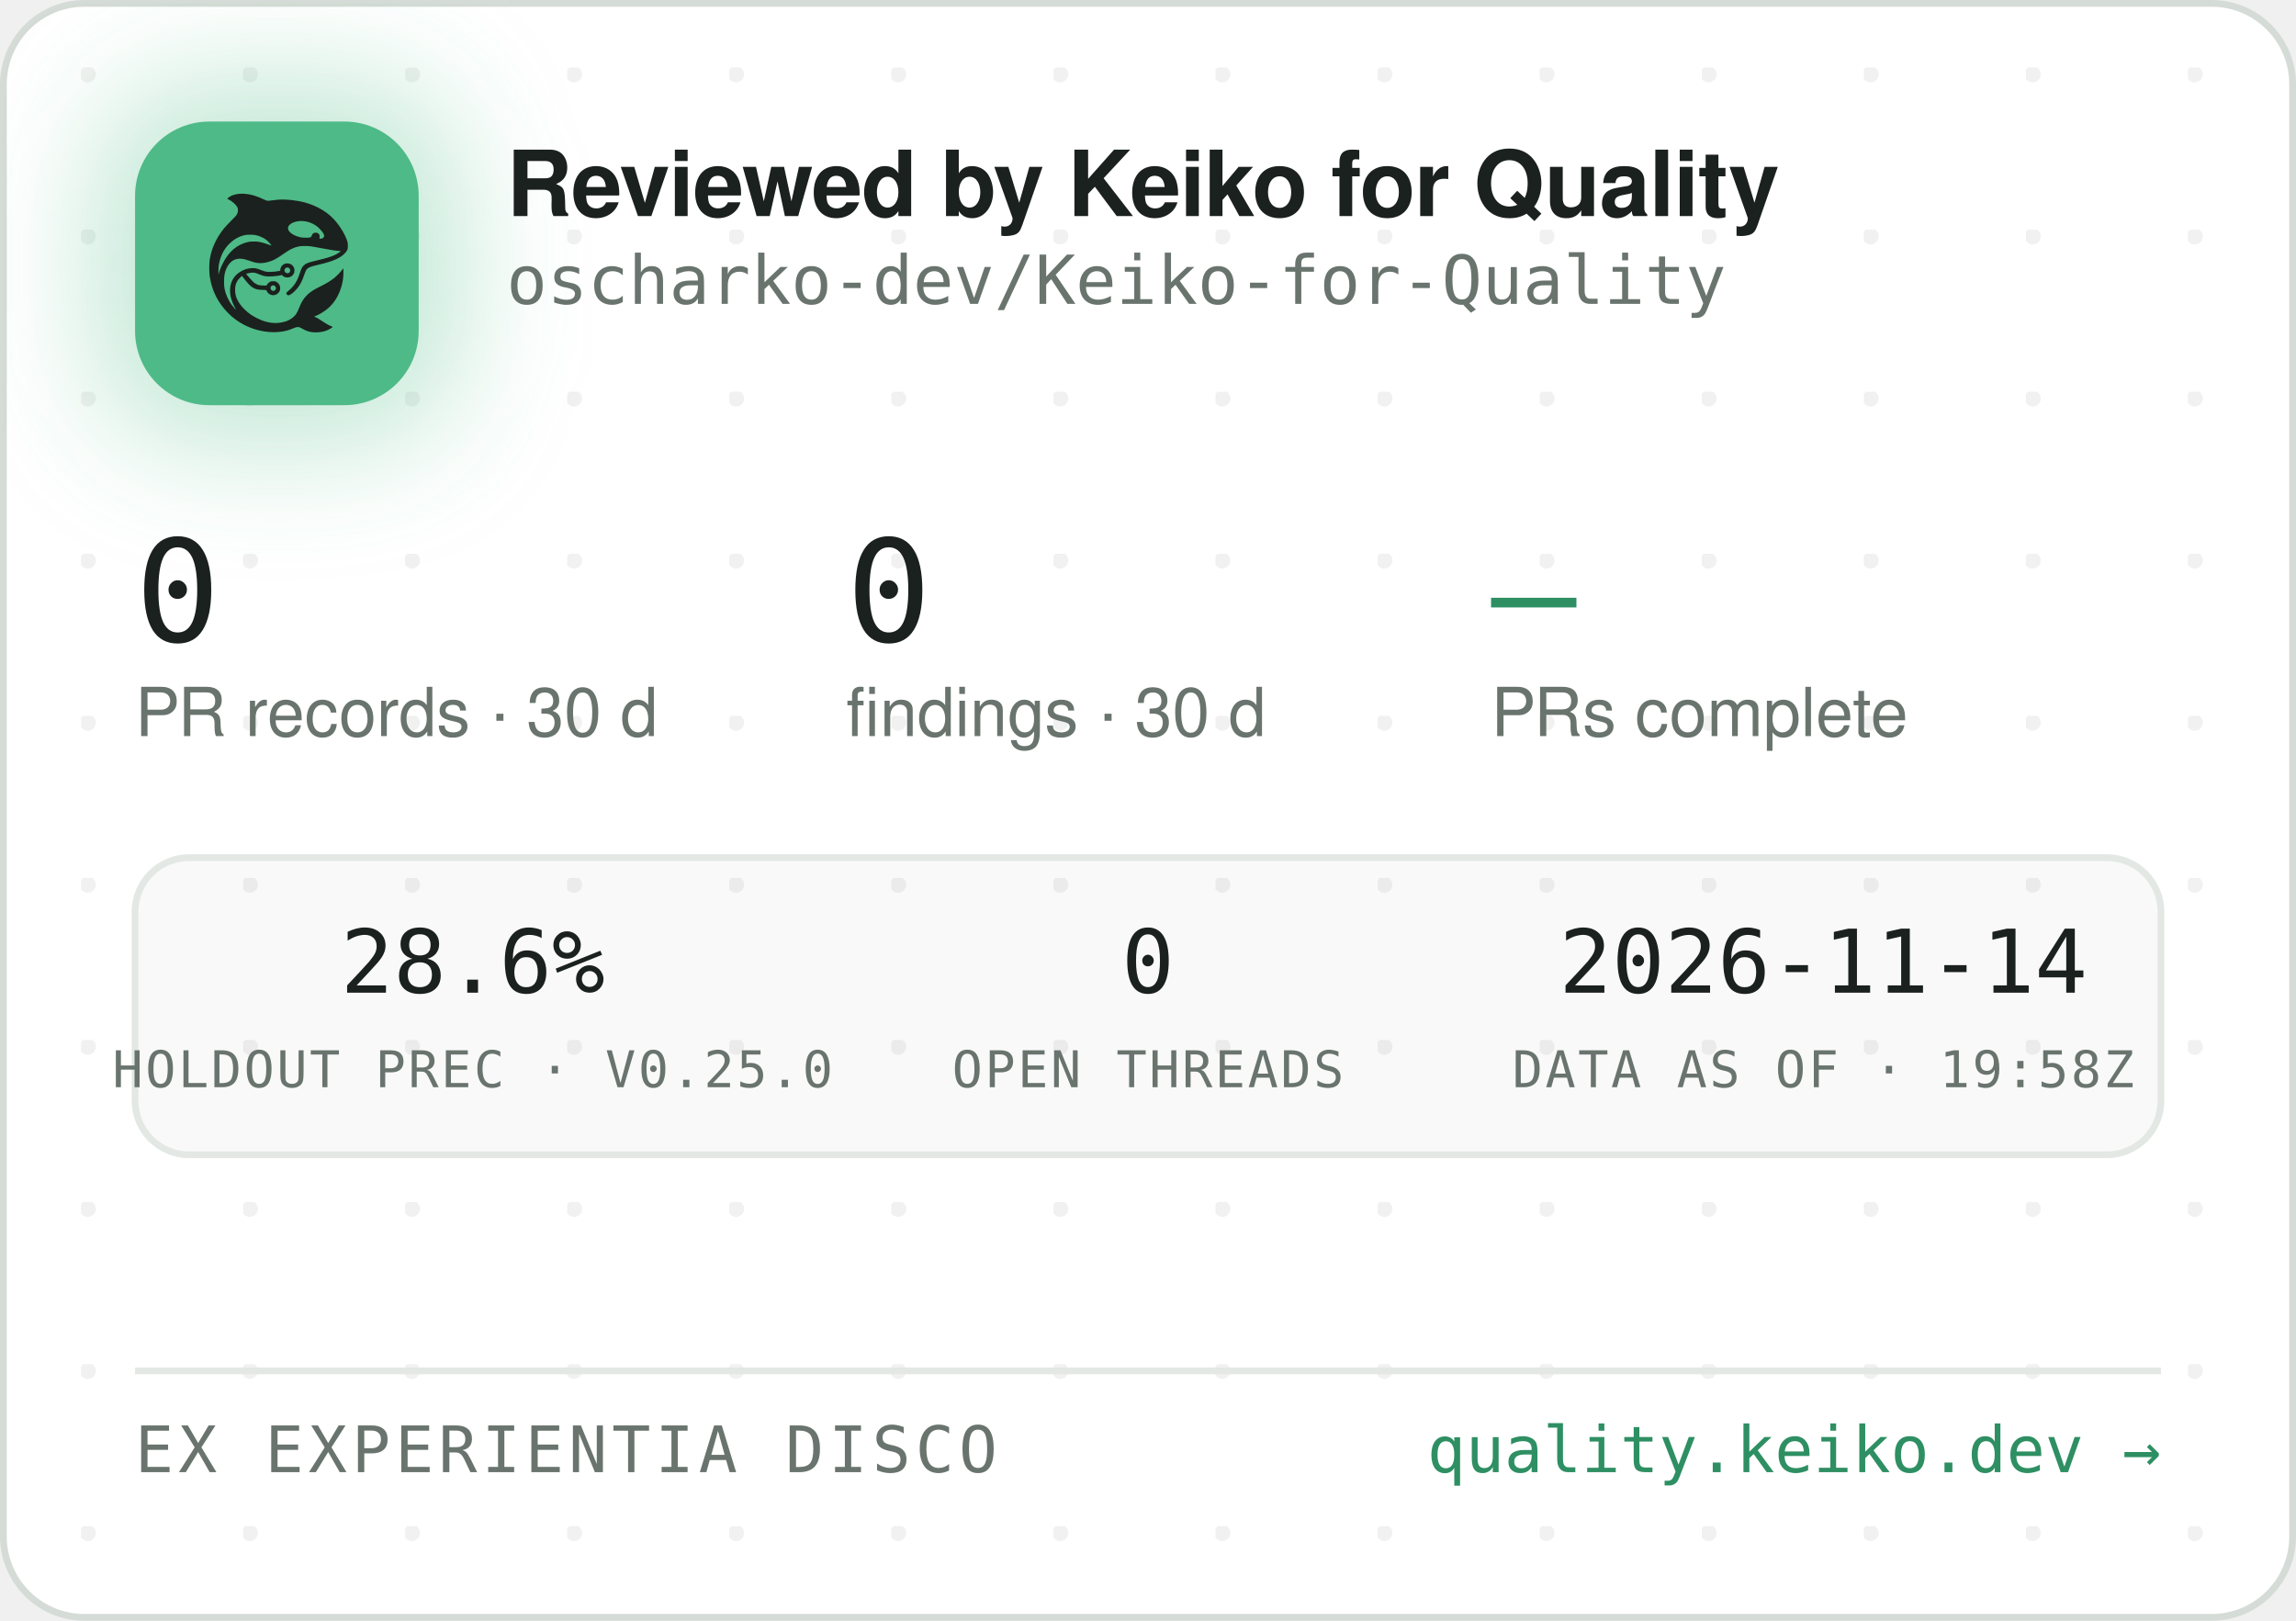
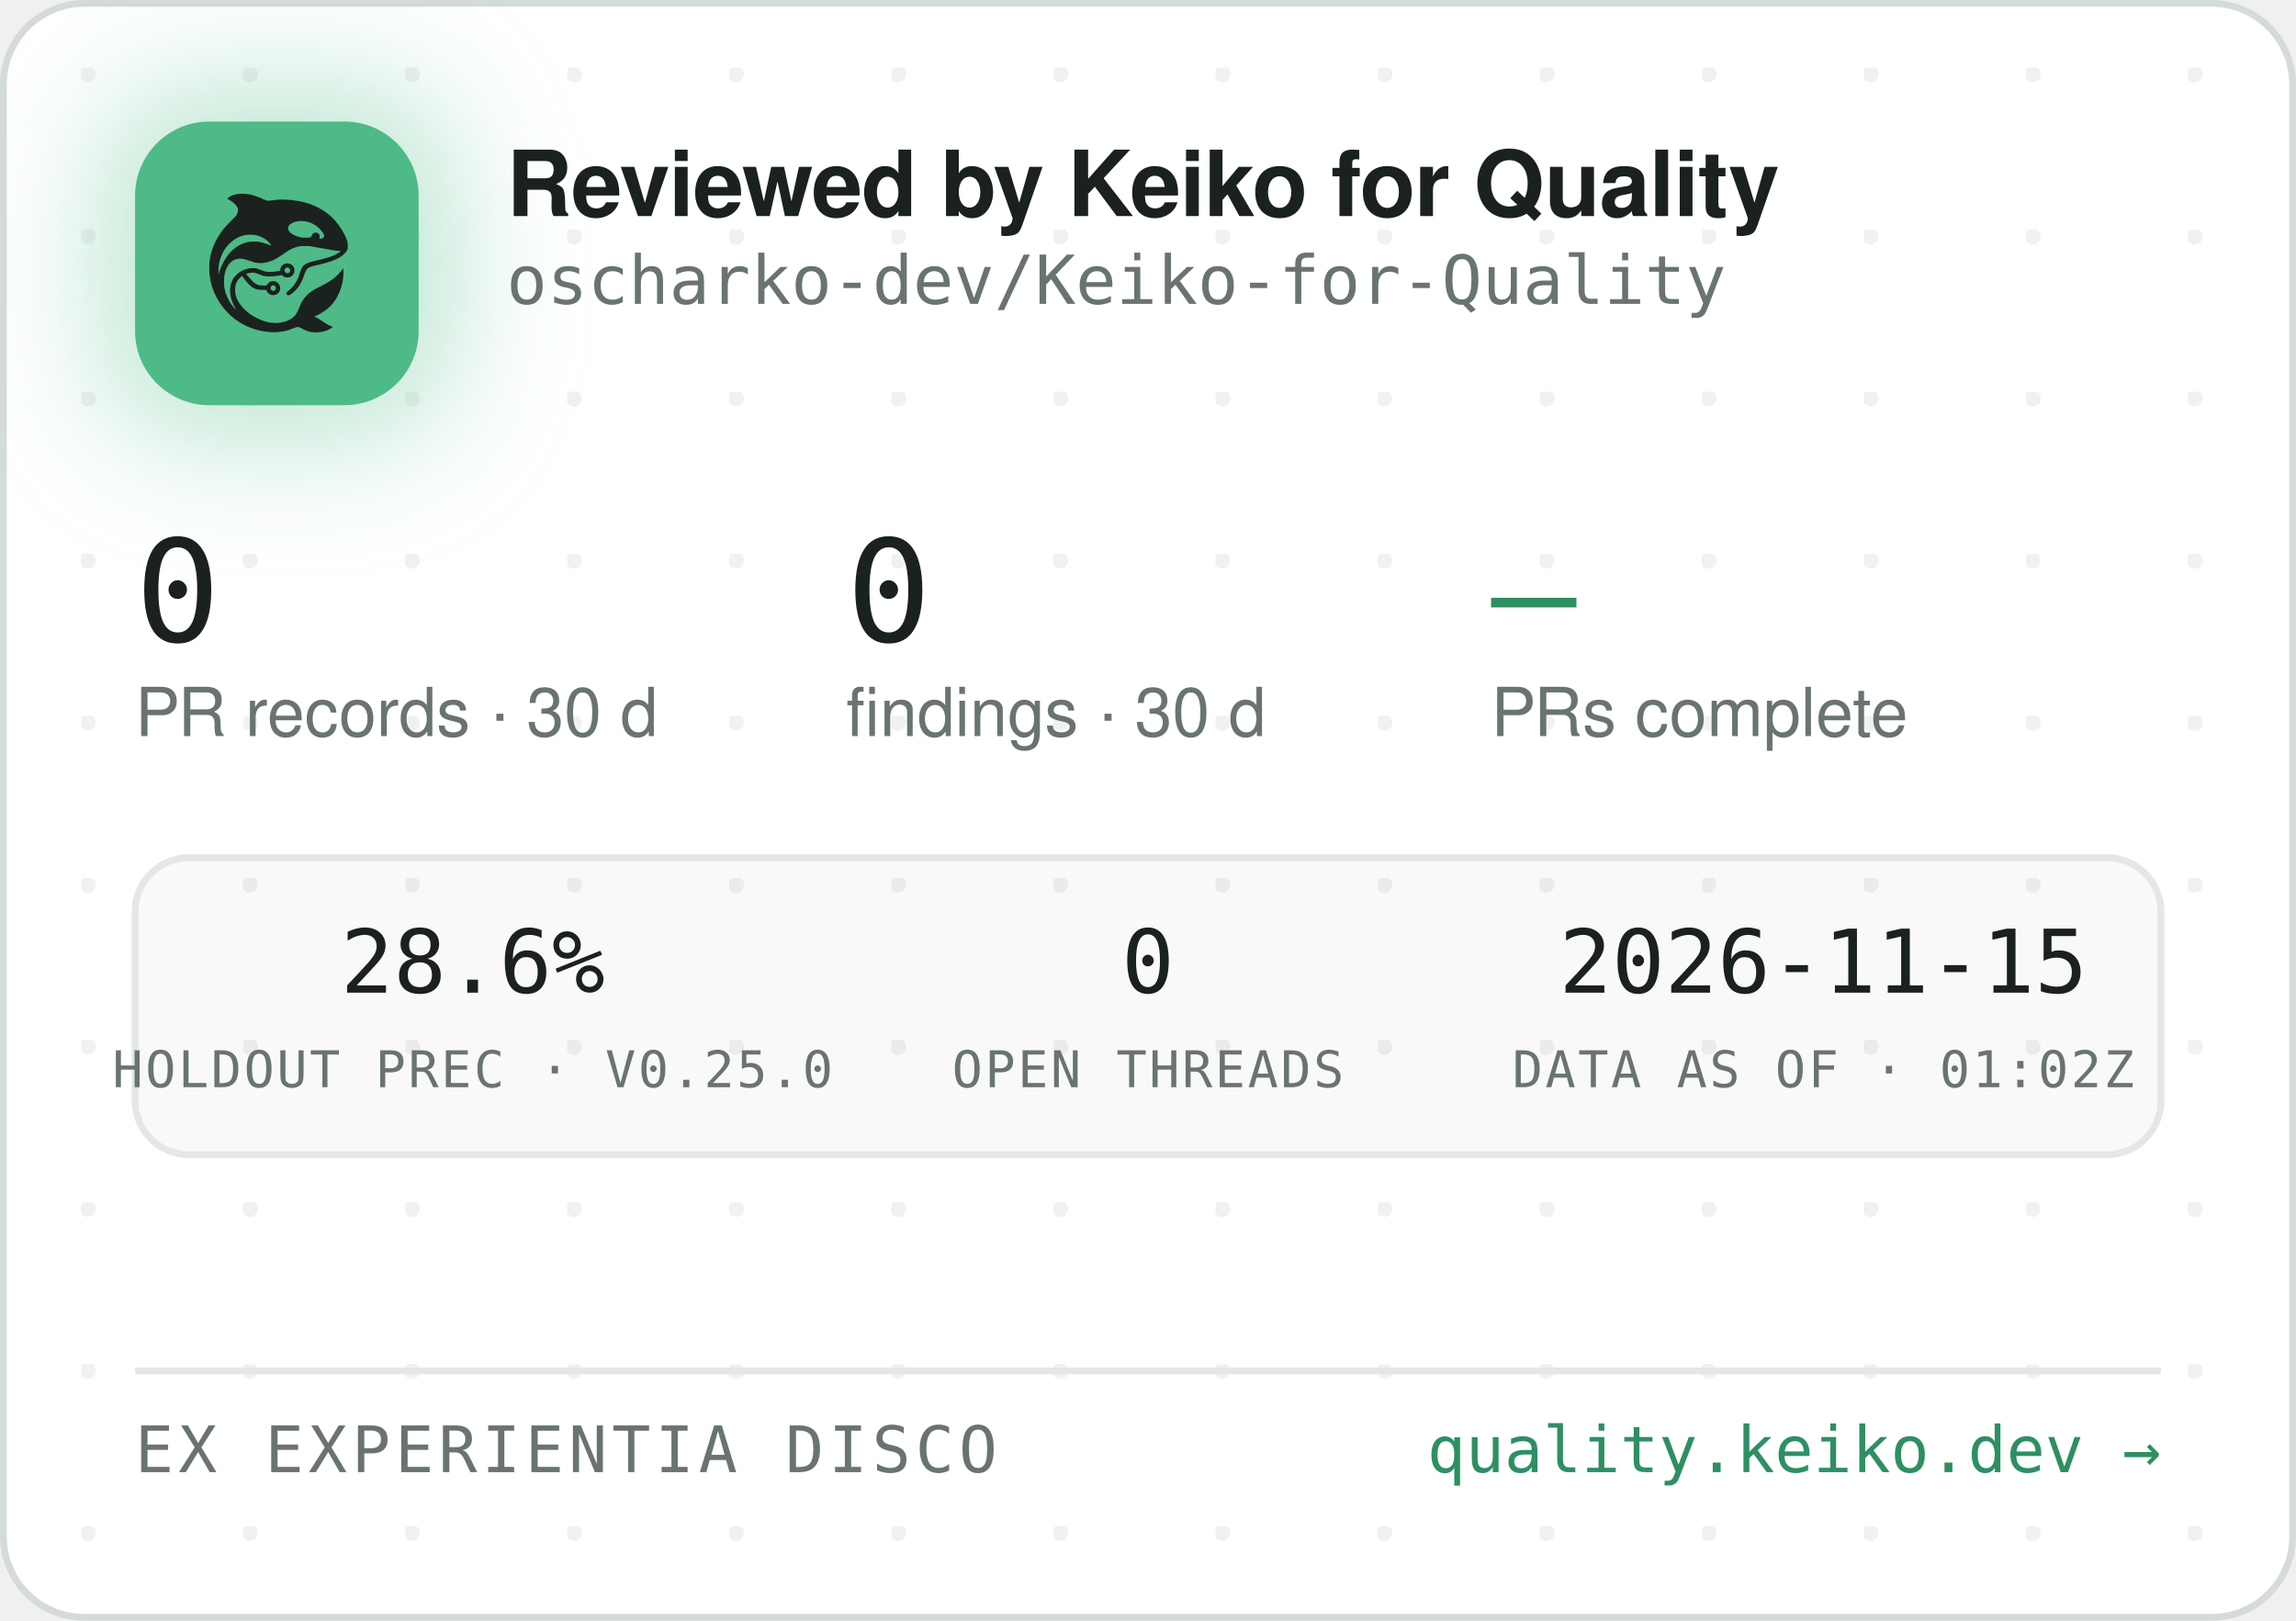
<svg xmlns="http://www.w3.org/2000/svg" width="340" height="240" viewBox="0 0 340 240" role="img" aria-label="Reviewed by Keiko for Quality — oscharko-dev/Keiko-for-Quality">
  <defs>
    <pattern id="dots" width="24" height="24" patternUnits="userSpaceOnUse" x="12" y="10">
      <circle cx="1" cy="1" r="1.2" fill="rgba(27,33,30,0.06)" />
    </pattern>
    <filter id="glow" x="-60%" y="-60%" width="220%" height="220%">
      <feGaussianBlur stdDeviation="9" />
    </filter>
    <clipPath id="card">
      <rect x="0.5" y="0.5" width="339" height="239" rx="12" />
    </clipPath>
  </defs>
  <rect x="0.5" y="0.5" width="339" height="239" rx="12" fill="#FFFFFF" stroke="#D5DBD6" />
  <rect x="0.5" y="0.5" width="339" height="239" rx="12" fill="url(#dots)" />
  <g clip-path="url(#card)">
    <rect x="14" y="12" width="54" height="54" rx="16" fill="rgba(78,186,135,0.35)" filter="url(#glow)" />
    <rect x="20" y="18" width="42" height="42" rx="11" fill="#4EBA87" />
    <g transform="translate(24,22) scale(0.03320312)">
      <g transform="translate(1024 0) scale(-1 1)">
        <g transform="translate(1024, 1024) scale(-0.1, -0.1)" fill="#1B211E" stroke="none">
          <path d="M3465 8223 c-144 -8 -314 -52 -408 -105 -69 -39 -146 -99 -146 -113 0 -5 30 -24 68 -42 146 -70 323 -229 377 -340 25 -49 29 -70 29 -138 -1 -72 -5 -88 -39 -160 -36 -75 -54 -95 -265 -305 -134 -132 -270 -279 -331 -355 -339 -425 -552 -896 -626 -1390 -25 -165 -25 -549 0 -720 92 -645 368 -1196 826 -1655 322 -324 710 -562 1145 -704 389 -126 793 -172 1155 -130 235 27 377 63 579 149 205 87 268 86 423 -7 102 -62 231 -115 335 -138 247 -56 562 -26 794 74 92 40 244 136 232 146 -4 3 -26 12 -48 19 -86 28 -246 116 -385 211 -162 112 -284 182 -357 207 l-48 17 40 15 c185 70 436 223 595 363 438 386 695 1014 678 1663 l-3 120 -50 -70 c-64 -90 -248 -280 -350 -362 -171 -136 -366 -255 -645 -391 -288 -140 -442 -243 -590 -391 -136 -137 -247 -316 -325 -526 -47 -127 -114 -262 -160 -326 -79 -107 -237 -224 -384 -283 -136 -55 -355 -96 -514 -96 -274 0 -548 71 -832 215 -242 123 -375 216 -553 389 -175 171 -287 332 -361 517 -44 114 -63 216 -63 359 0 152 17 233 74 350 35 70 59 102 136 179 l95 94 21 -29 c55 -75 219 -277 277 -338 171 -183 337 -256 582 -256 56 0 126 -3 155 -7 53 -6 54 -7 76 -57 30 -66 97 -128 172 -156 151 -57 318 11 395 160 33 62 34 193 3 261 -30 64 -88 125 -148 157 -44 23 -63 27 -141 27 -78 0 -97 -4 -140 -27 -58 -30 -131 -105 -141 -142 -6 -25 -8 -26 -93 -26 -47 0 -131 5 -186 10 -87 8 -111 15 -182 51 -45 22 -109 66 -143 96 -59 53 -326 361 -319 367 14 11 179 47 241 52 102 9 177 -7 318 -66 158 -66 243 -89 357 -99 157 -12 413 5 582 40 l93 19 44 -39 c59 -52 135 -75 228 -69 117 8 212 72 262 176 23 47 28 71 28 138 0 70 -4 89 -29 138 -55 110 -145 167 -270 174 -65 3 -91 0 -137 -18 -107 -40 -183 -140 -195 -257 l-6 -52 -51 -11 c-104 -23 -285 -41 -411 -42 -149 -1 -211 12 -402 88 -186 74 -256 88 -403 81 -193 -8 -377 -70 -546 -182 -342 -228 -485 -611 -399 -1064 30 -157 119 -388 209 -541 20 -35 35 -64 33 -66 -8 -8 -111 108 -190 214 -154 206 -278 489 -324 737 -28 154 -25 492 6 635 46 216 133 391 256 514 82 82 161 128 271 156 152 39 300 23 529 -57 217 -76 308 -101 410 -114 137 -17 284 -7 426 30 272 70 414 145 809 425 217 153 399 238 610 283 64 14 129 18 265 18 197 0 269 -9 615 -76 461 -89 843 -149 952 -149 41 0 41 0 23 -20 -28 -31 -169 -119 -254 -158 -167 -77 -388 -145 -716 -222 -399 -93 -508 -128 -608 -194 -102 -68 -160 -160 -217 -346 -35 -115 -102 -286 -149 -378 -85 -168 -227 -341 -377 -458 -105 -82 -115 -107 -69 -162 29 -34 65 -44 109 -29 86 29 261 181 371 322 126 162 201 309 295 581 61 176 90 232 145 283 62 57 163 93 470 165 439 104 640 169 863 278 206 100 368 240 434 375 32 67 33 71 33 198 -1 120 -3 138 -34 229 -98 294 -319 655 -573 936 -381 421 -968 723 -1618 834 -448 76 -767 83 -1169 25 -80 -12 -165 -19 -190 -17 -26 3 -90 26 -146 53 -343 162 -576 233 -842 255 -114 9 -141 10 -248 3z m2926 -1227 c164 -27 346 -102 485 -202 181 -129 354 -348 354 -448 0 -64 -75 -126 -154 -126 -60 0 -63 4 -52 70 8 50 7 65 -9 100 -29 64 -74 93 -151 98 -54 4 -70 1 -107 -21 -42 -25 -61 -52 -91 -129 -25 -64 -55 -73 -246 -73 -121 0 -187 5 -248 18 -318 70 -556 242 -556 402 0 218 388 374 775 311z m-2249 -611 c119 -21 208 -50 321 -106 114 -56 177 -100 266 -184 67 -63 157 -173 148 -181 -2 -3 -61 18 -130 45 -131 52 -298 100 -427 122 -113 20 -367 17 -470 -4 -502 -106 -885 -433 -1160 -992 -70 -142 -160 -379 -160 -424 0 -9 -5 -23 -11 -31 -13 -19 -5 316 10 410 80 482 295 846 661 1117 145 107 350 197 522 228 100 18 326 18 430 0z m1485 -1456 c95 -36 119 -159 42 -223 -78 -66 -209 -1 -209 104 0 60 33 100 99 121 36 10 36 10 68 -2z m-591 -822 c29 -26 37 -42 40 -77 6 -54 -9 -86 -55 -117 -41 -28 -70 -29 -119 -4 -44 22 -62 55 -62 112 0 51 13 75 53 99 50 31 101 26 143 -13z" />
        </g>
      </g>
    </g>
    <text x="75" y="32" font-family="-apple-system,'Segoe UI',Helvetica,Arial,sans-serif" font-size="13.5" font-weight="650" letter-spacing="-0.14" fill="#1B211E">Reviewed by Keiko for Quality</text>
    <text x="75" y="45" font-family="'JetBrains Mono',SFMono-Regular,Consolas,Menlo,monospace" font-size="10" fill="#6A746E">oscharko-dev/Keiko-for-Quality</text>
    <text x="20" y="95" font-family="'JetBrains Mono',SFMono-Regular,Consolas,Menlo,monospace" font-size="21" fill="#1B211E">0</text>
    <text x="20" y="109" font-family="-apple-system,'Segoe UI',Helvetica,Arial,sans-serif" font-size="10" fill="#6A746E">PR records · 30 d</text>
    <text x="125.3" y="95" font-family="'JetBrains Mono',SFMono-Regular,Consolas,Menlo,monospace" font-size="21" fill="#1B211E">0</text>
    <text x="125.3" y="109" font-family="-apple-system,'Segoe UI',Helvetica,Arial,sans-serif" font-size="10" fill="#6A746E">findings · 30 d</text>
    <text x="220.8" y="95" font-family="'JetBrains Mono',SFMono-Regular,Consolas,Menlo,monospace" font-size="21" fill="#2E8F63">—</text>
    <text x="220.8" y="109" font-family="-apple-system,'Segoe UI',Helvetica,Arial,sans-serif" font-size="10" fill="#6A746E">PRs complete</text>
    <rect x="20" y="127" width="300" height="44" rx="8" fill="rgba(27,33,30,0.025)" stroke="#E3E8E4" />
    <text x="70" y="147" text-anchor="middle" font-family="'JetBrains Mono',SFMono-Regular,Consolas,Menlo,monospace" font-size="13" fill="#1B211E">28.6%</text>
    <text x="70" y="161" text-anchor="middle" font-family="'JetBrains Mono',SFMono-Regular,Consolas,Menlo,monospace" font-size="7.5" letter-spacing="0.35" fill="#6A746E">HOLDOUT PREC · V0.25.0</text>
    <text x="170" y="147" text-anchor="middle" font-family="'JetBrains Mono',SFMono-Regular,Consolas,Menlo,monospace" font-size="13" fill="#1B211E">0</text>
    <text x="170" y="161" text-anchor="middle" font-family="'JetBrains Mono',SFMono-Regular,Consolas,Menlo,monospace" font-size="7.5" letter-spacing="0.35" fill="#6A746E">OPEN THREADS</text>
-     <text x="270" y="147" text-anchor="middle" font-family="'JetBrains Mono',SFMono-Regular,Consolas,Menlo,monospace" font-size="13" fill="#1B211E">2026-11-14</text>
-     <text x="270" y="161" text-anchor="middle" font-family="'JetBrains Mono',SFMono-Regular,Consolas,Menlo,monospace" font-size="7.5" letter-spacing="0.35" fill="#6A746E">DATA AS OF · 19:58Z</text>
+     <text x="270" y="147" text-anchor="middle" font-family="'JetBrains Mono',SFMono-Regular,Consolas,Menlo,monospace" font-size="13" fill="#1B211E">2026-11-15</text>
+     <text x="270" y="161" text-anchor="middle" font-family="'JetBrains Mono',SFMono-Regular,Consolas,Menlo,monospace" font-size="7.5" letter-spacing="0.35" fill="#6A746E">DATA AS OF · 01:02Z</text>
    <line x1="20" y1="203" x2="320" y2="203" stroke="#E3E8E4" />
    <text x="20" y="218" font-family="'JetBrains Mono',SFMono-Regular,Consolas,Menlo,monospace" font-size="9.5" letter-spacing="0.7" fill="#6A746E">EX EXPERIENTIA DISCO</text>
    <text x="320" y="218" text-anchor="end" font-family="'JetBrains Mono',SFMono-Regular,Consolas,Menlo,monospace" font-size="9.5" fill="#2E8F63">quality.keiko.dev →</text>
  </g>
</svg>
